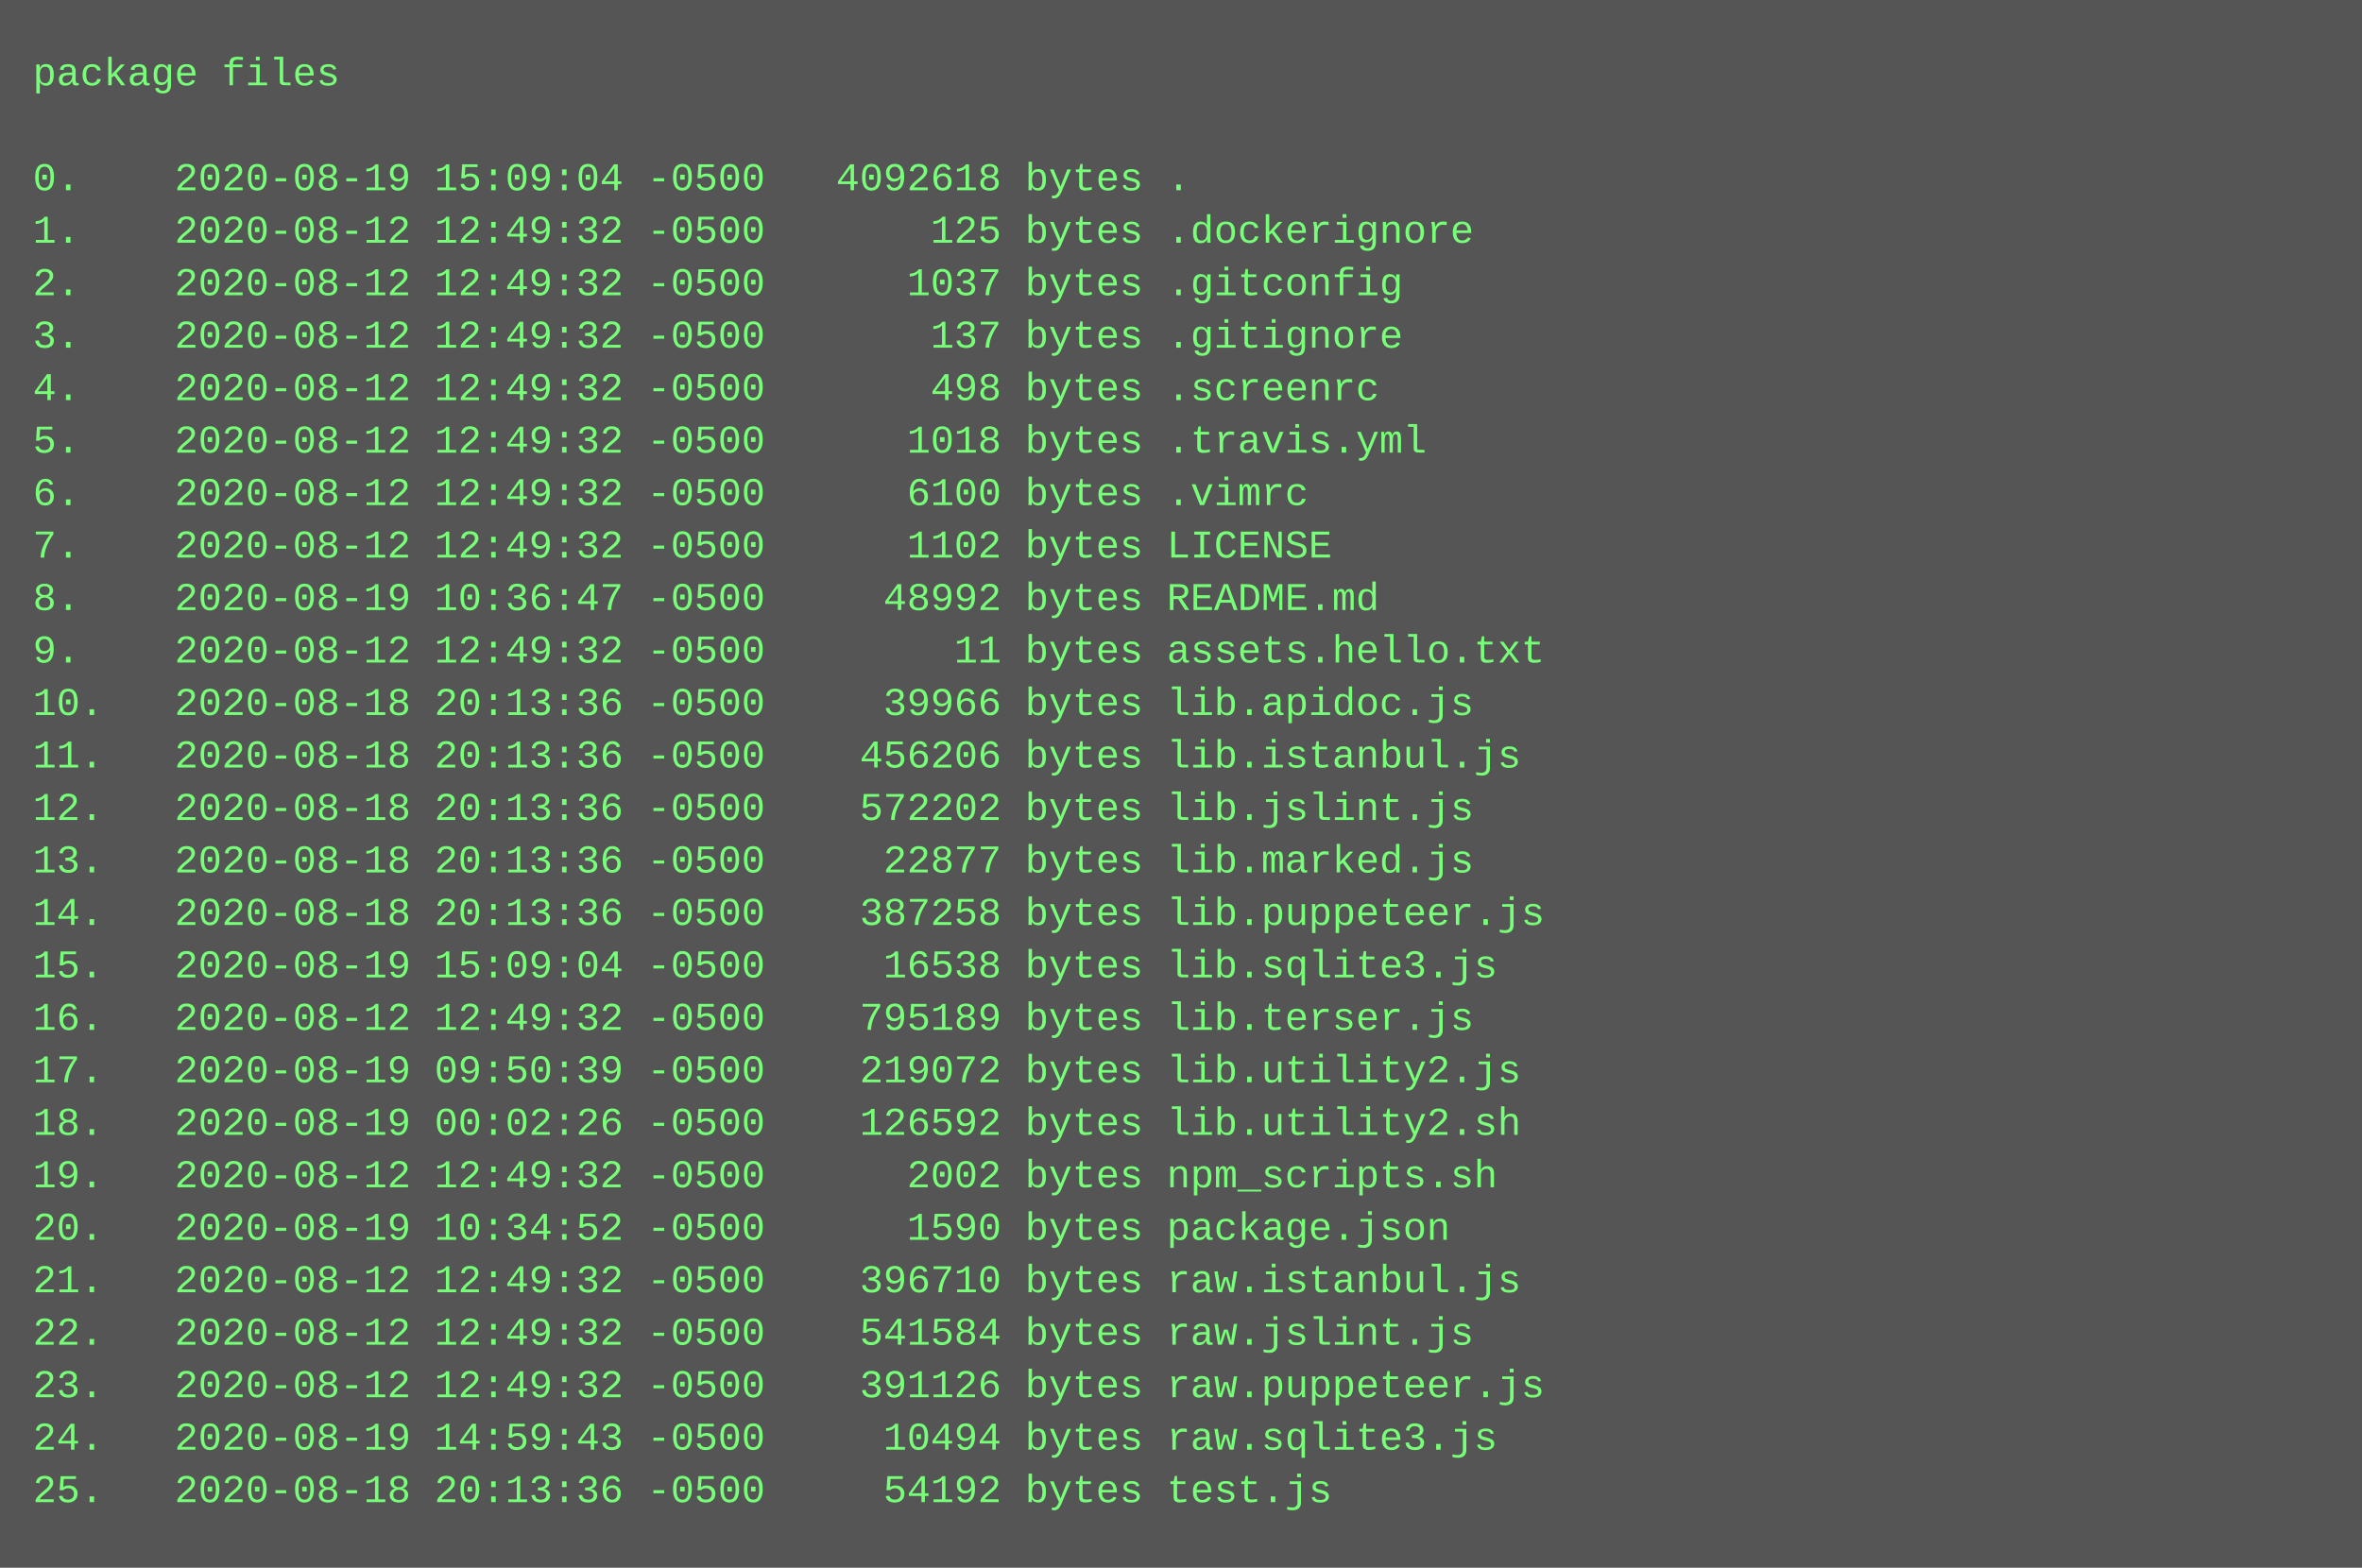
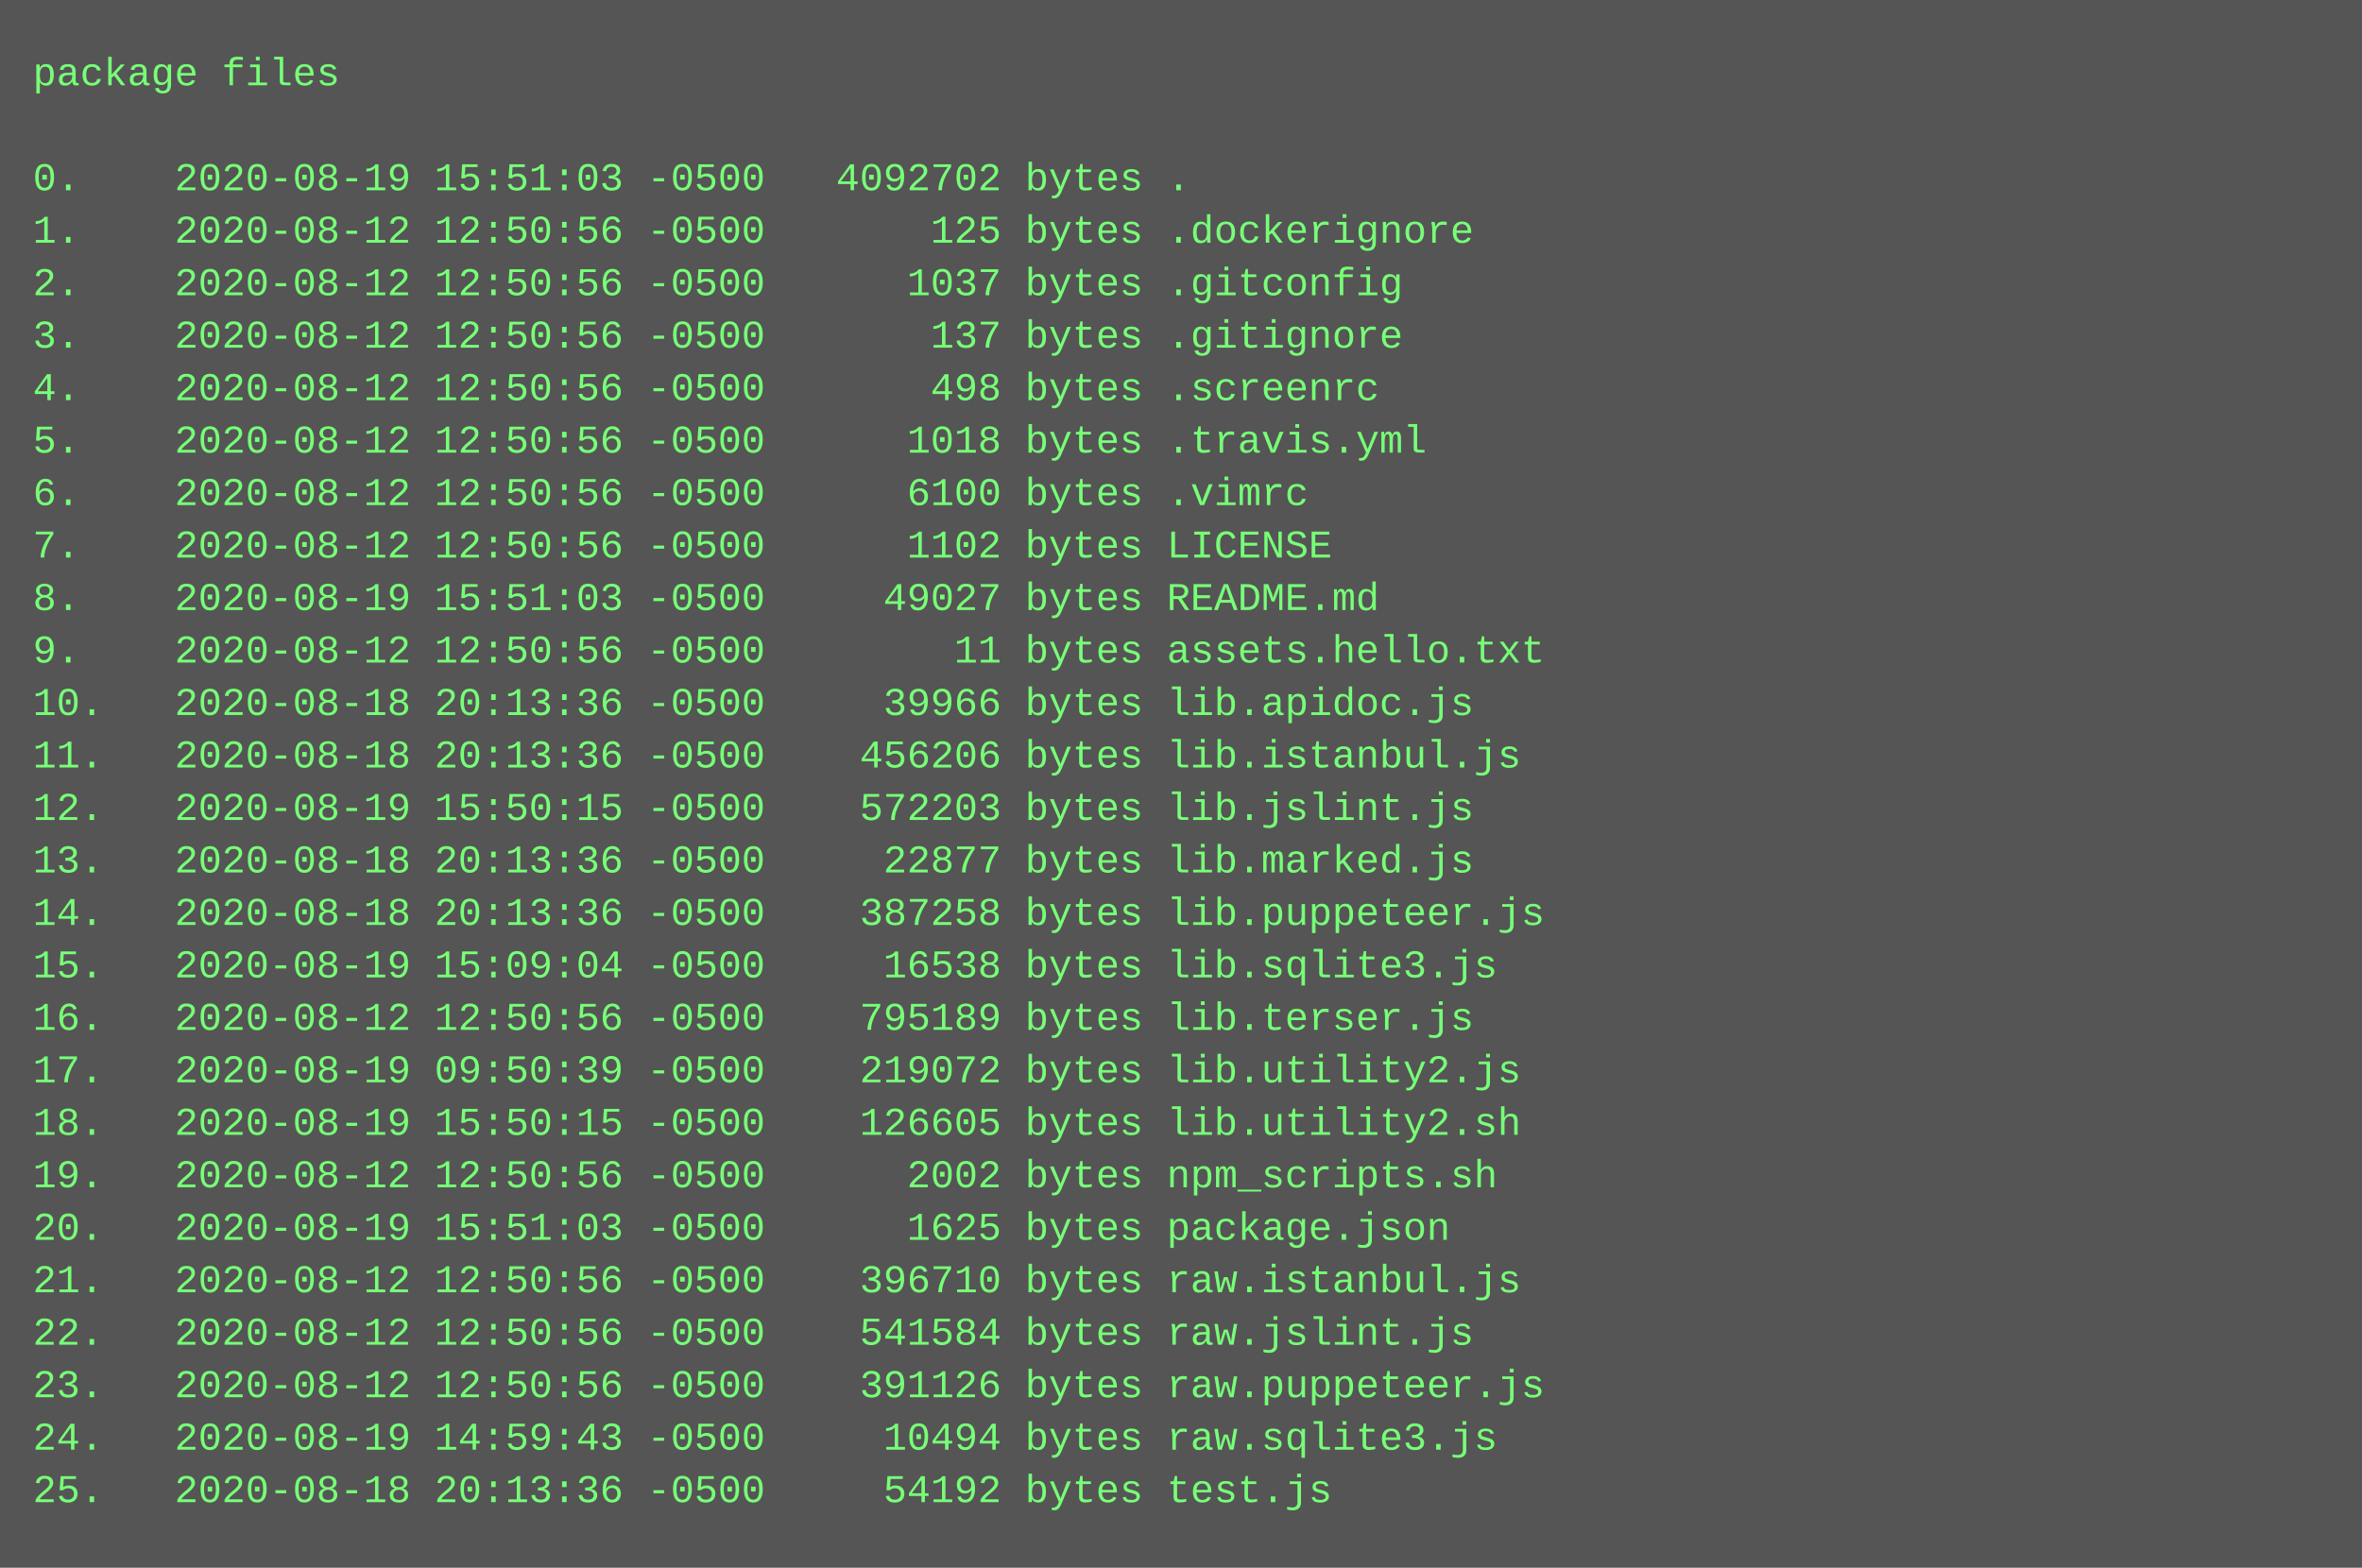
<svg xmlns="http://www.w3.org/2000/svg" height="478" width="720">
  <rect height="478" fill="#555" width="720" />
  <text fill="#7f7" font-family="Courier New" font-size="12" xml:space="preserve">
    <tspan x="10" y="26">package files</tspan>
    <tspan x="10" y="42" />
-     <tspan x="10" y="58">0.    2020-08-19 15:09:04 -0500   4092618 bytes .</tspan>
-     <tspan x="10" y="74">1.    2020-08-12 12:49:32 -0500       125 bytes .dockerignore</tspan>
-     <tspan x="10" y="90">2.    2020-08-12 12:49:32 -0500      1037 bytes .gitconfig</tspan>
-     <tspan x="10" y="106">3.    2020-08-12 12:49:32 -0500       137 bytes .gitignore</tspan>
-     <tspan x="10" y="122">4.    2020-08-12 12:49:32 -0500       498 bytes .screenrc</tspan>
-     <tspan x="10" y="138">5.    2020-08-12 12:49:32 -0500      1018 bytes .travis.yml</tspan>
-     <tspan x="10" y="154">6.    2020-08-12 12:49:32 -0500      6100 bytes .vimrc</tspan>
-     <tspan x="10" y="170">7.    2020-08-12 12:49:32 -0500      1102 bytes LICENSE</tspan>
-     <tspan x="10" y="186">8.    2020-08-19 10:36:47 -0500     48992 bytes README.md</tspan>
-     <tspan x="10" y="202">9.    2020-08-12 12:49:32 -0500        11 bytes assets.hello.txt</tspan>
+     <tspan x="10" y="58">0.    2020-08-19 15:51:03 -0500   4092702 bytes .</tspan>
+     <tspan x="10" y="74">1.    2020-08-12 12:50:56 -0500       125 bytes .dockerignore</tspan>
+     <tspan x="10" y="90">2.    2020-08-12 12:50:56 -0500      1037 bytes .gitconfig</tspan>
+     <tspan x="10" y="106">3.    2020-08-12 12:50:56 -0500       137 bytes .gitignore</tspan>
+     <tspan x="10" y="122">4.    2020-08-12 12:50:56 -0500       498 bytes .screenrc</tspan>
+     <tspan x="10" y="138">5.    2020-08-12 12:50:56 -0500      1018 bytes .travis.yml</tspan>
+     <tspan x="10" y="154">6.    2020-08-12 12:50:56 -0500      6100 bytes .vimrc</tspan>
+     <tspan x="10" y="170">7.    2020-08-12 12:50:56 -0500      1102 bytes LICENSE</tspan>
+     <tspan x="10" y="186">8.    2020-08-19 15:51:03 -0500     49027 bytes README.md</tspan>
+     <tspan x="10" y="202">9.    2020-08-12 12:50:56 -0500        11 bytes assets.hello.txt</tspan>
    <tspan x="10" y="218">10.   2020-08-18 20:13:36 -0500     39966 bytes lib.apidoc.js</tspan>
    <tspan x="10" y="234">11.   2020-08-18 20:13:36 -0500    456206 bytes lib.istanbul.js</tspan>
-     <tspan x="10" y="250">12.   2020-08-18 20:13:36 -0500    572202 bytes lib.jslint.js</tspan>
+     <tspan x="10" y="250">12.   2020-08-19 15:50:15 -0500    572203 bytes lib.jslint.js</tspan>
    <tspan x="10" y="266">13.   2020-08-18 20:13:36 -0500     22877 bytes lib.marked.js</tspan>
    <tspan x="10" y="282">14.   2020-08-18 20:13:36 -0500    387258 bytes lib.puppeteer.js</tspan>
    <tspan x="10" y="298">15.   2020-08-19 15:09:04 -0500     16538 bytes lib.sqlite3.js</tspan>
-     <tspan x="10" y="314">16.   2020-08-12 12:49:32 -0500    795189 bytes lib.terser.js</tspan>
+     <tspan x="10" y="314">16.   2020-08-12 12:50:56 -0500    795189 bytes lib.terser.js</tspan>
    <tspan x="10" y="330">17.   2020-08-19 09:50:39 -0500    219072 bytes lib.utility2.js</tspan>
-     <tspan x="10" y="346">18.   2020-08-19 00:02:26 -0500    126592 bytes lib.utility2.sh</tspan>
-     <tspan x="10" y="362">19.   2020-08-12 12:49:32 -0500      2002 bytes npm_scripts.sh</tspan>
-     <tspan x="10" y="378">20.   2020-08-19 10:34:52 -0500      1590 bytes package.json</tspan>
-     <tspan x="10" y="394">21.   2020-08-12 12:49:32 -0500    396710 bytes raw.istanbul.js</tspan>
-     <tspan x="10" y="410">22.   2020-08-12 12:49:32 -0500    541584 bytes raw.jslint.js</tspan>
-     <tspan x="10" y="426">23.   2020-08-12 12:49:32 -0500    391126 bytes raw.puppeteer.js</tspan>
+     <tspan x="10" y="346">18.   2020-08-19 15:50:15 -0500    126605 bytes lib.utility2.sh</tspan>
+     <tspan x="10" y="362">19.   2020-08-12 12:50:56 -0500      2002 bytes npm_scripts.sh</tspan>
+     <tspan x="10" y="378">20.   2020-08-19 15:51:03 -0500      1625 bytes package.json</tspan>
+     <tspan x="10" y="394">21.   2020-08-12 12:50:56 -0500    396710 bytes raw.istanbul.js</tspan>
+     <tspan x="10" y="410">22.   2020-08-12 12:50:56 -0500    541584 bytes raw.jslint.js</tspan>
+     <tspan x="10" y="426">23.   2020-08-12 12:50:56 -0500    391126 bytes raw.puppeteer.js</tspan>
    <tspan x="10" y="442">24.   2020-08-19 14:59:43 -0500     10494 bytes raw.sqlite3.js</tspan>
    <tspan x="10" y="458">25.   2020-08-18 20:13:36 -0500     54192 bytes test.js</tspan>
  </text>
</svg>
